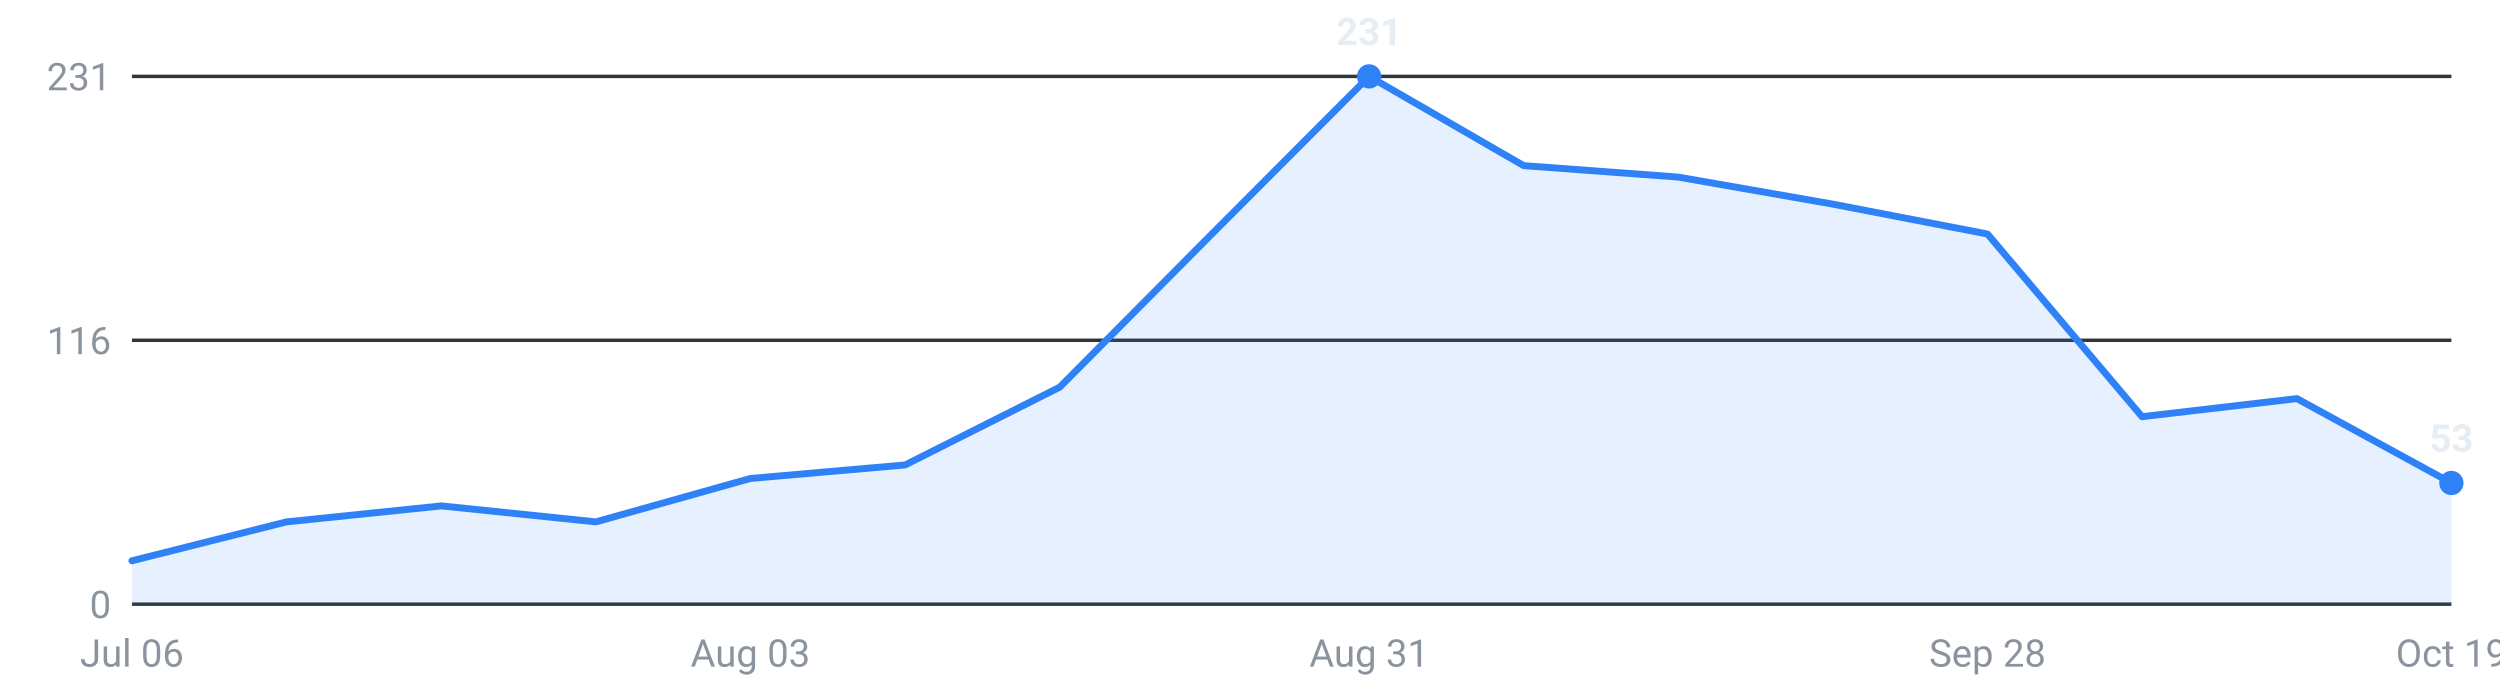
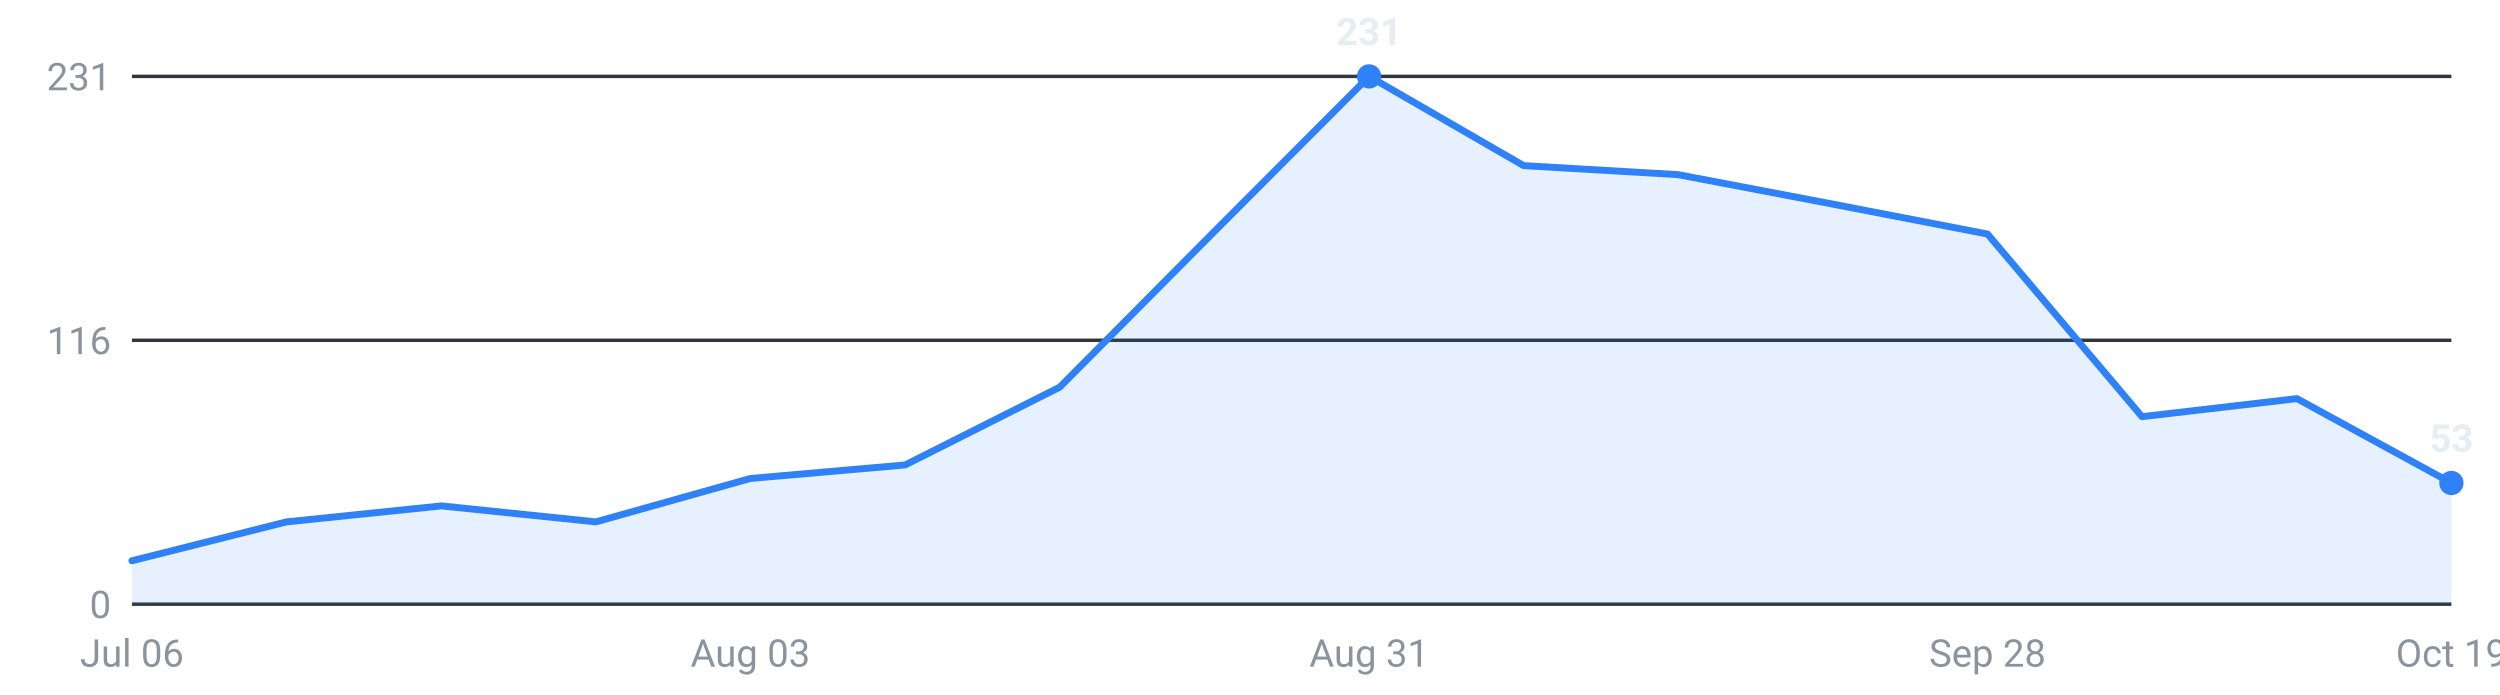
<svg xmlns="http://www.w3.org/2000/svg" viewBox="0 0 720 200" width="720" height="200" role="img" aria-label="Internships posted per week, last 16 weeks">
  <g font-family="-apple-system,Segoe UI,Roboto,sans-serif" font-size="11">
    <line x1="38" y1="174.0" x2="706" y2="174.0" stroke="#30363d" stroke-width="1" />
    <text x="32" y="178.0" text-anchor="end" fill="#8b949e">0</text>
    <line x1="38" y1="98.0" x2="706" y2="98.0" stroke="#30363d" stroke-width="1" />
    <text x="32" y="102.0" text-anchor="end" fill="#8b949e">116</text>
    <line x1="38" y1="22.0" x2="706" y2="22.0" stroke="#30363d" stroke-width="1" />
    <text x="32" y="26.0" text-anchor="end" fill="#8b949e">231</text>
-     <path d="M38.0,174 L38.0,161.5 L82.5,150.3 L127.1,145.7 L171.6,150.3 L216.1,137.8 L260.7,133.9 L305.2,111.5 L349.7,66.7 L394.3,22.0 L438.8,47.7 L483.3,51.0 L527.9,58.8 L572.4,67.4 L616.9,120.0 L661.5,114.8 L706.0,139.1 L706.0,174 Z" fill="#2f81f7" fill-opacity="0.12" />
-     <polyline points="38.0,161.5 82.5,150.3 127.1,145.7 171.6,150.3 216.1,137.8 260.7,133.9 305.2,111.5 349.7,66.7 394.3,22.0 438.8,47.7 483.3,51.0 527.9,58.8 572.4,67.4 616.9,120.0 661.5,114.8 706.0,139.1" fill="none" stroke="#2f81f7" stroke-width="2" stroke-linejoin="round" stroke-linecap="round" />
+     <path d="M38.0,174 L38.0,161.5 L82.5,150.3 L127.1,145.7 L171.6,150.3 L216.1,137.8 L260.7,133.9 L305.2,111.5 L349.7,66.7 L394.3,22.0 L438.8,47.7 L483.3,50.3 L527.9,58.8 L572.4,67.4 L616.9,120.0 L661.5,114.8 L706.0,139.1 L706.0,174 Z" fill="#2f81f7" fill-opacity="0.12" />
+     <polyline points="38.0,161.5 82.5,150.3 127.1,145.7 171.6,150.3 216.1,137.8 260.7,133.9 305.2,111.5 349.7,66.7 394.3,22.0 438.8,47.7 483.3,50.3 527.9,58.8 572.4,67.4 616.9,120.0 661.5,114.8 706.0,139.1" fill="none" stroke="#2f81f7" stroke-width="2" stroke-linejoin="round" stroke-linecap="round" />
    <circle cx="394.3" cy="22.0" r="3.5" fill="#2f81f7" />
    <text x="394.3" y="13.0" text-anchor="middle" fill="#e6edf3" font-weight="600">231</text>
    <circle cx="706.0" cy="139.1" r="3.5" fill="#2f81f7" />
    <text x="706.0" y="130.1" text-anchor="middle" fill="#e6edf3" font-weight="600">53</text>
    <text x="38.0" y="192" text-anchor="middle" fill="#8b949e">Jul 06</text>
    <text x="216.1" y="192" text-anchor="middle" fill="#8b949e">Aug 03</text>
    <text x="394.3" y="192" text-anchor="middle" fill="#8b949e">Aug 31</text>
    <text x="572.4" y="192" text-anchor="middle" fill="#8b949e">Sep 28</text>
    <text x="706.0" y="192" text-anchor="middle" fill="#8b949e">Oct 19</text>
  </g>
</svg>
